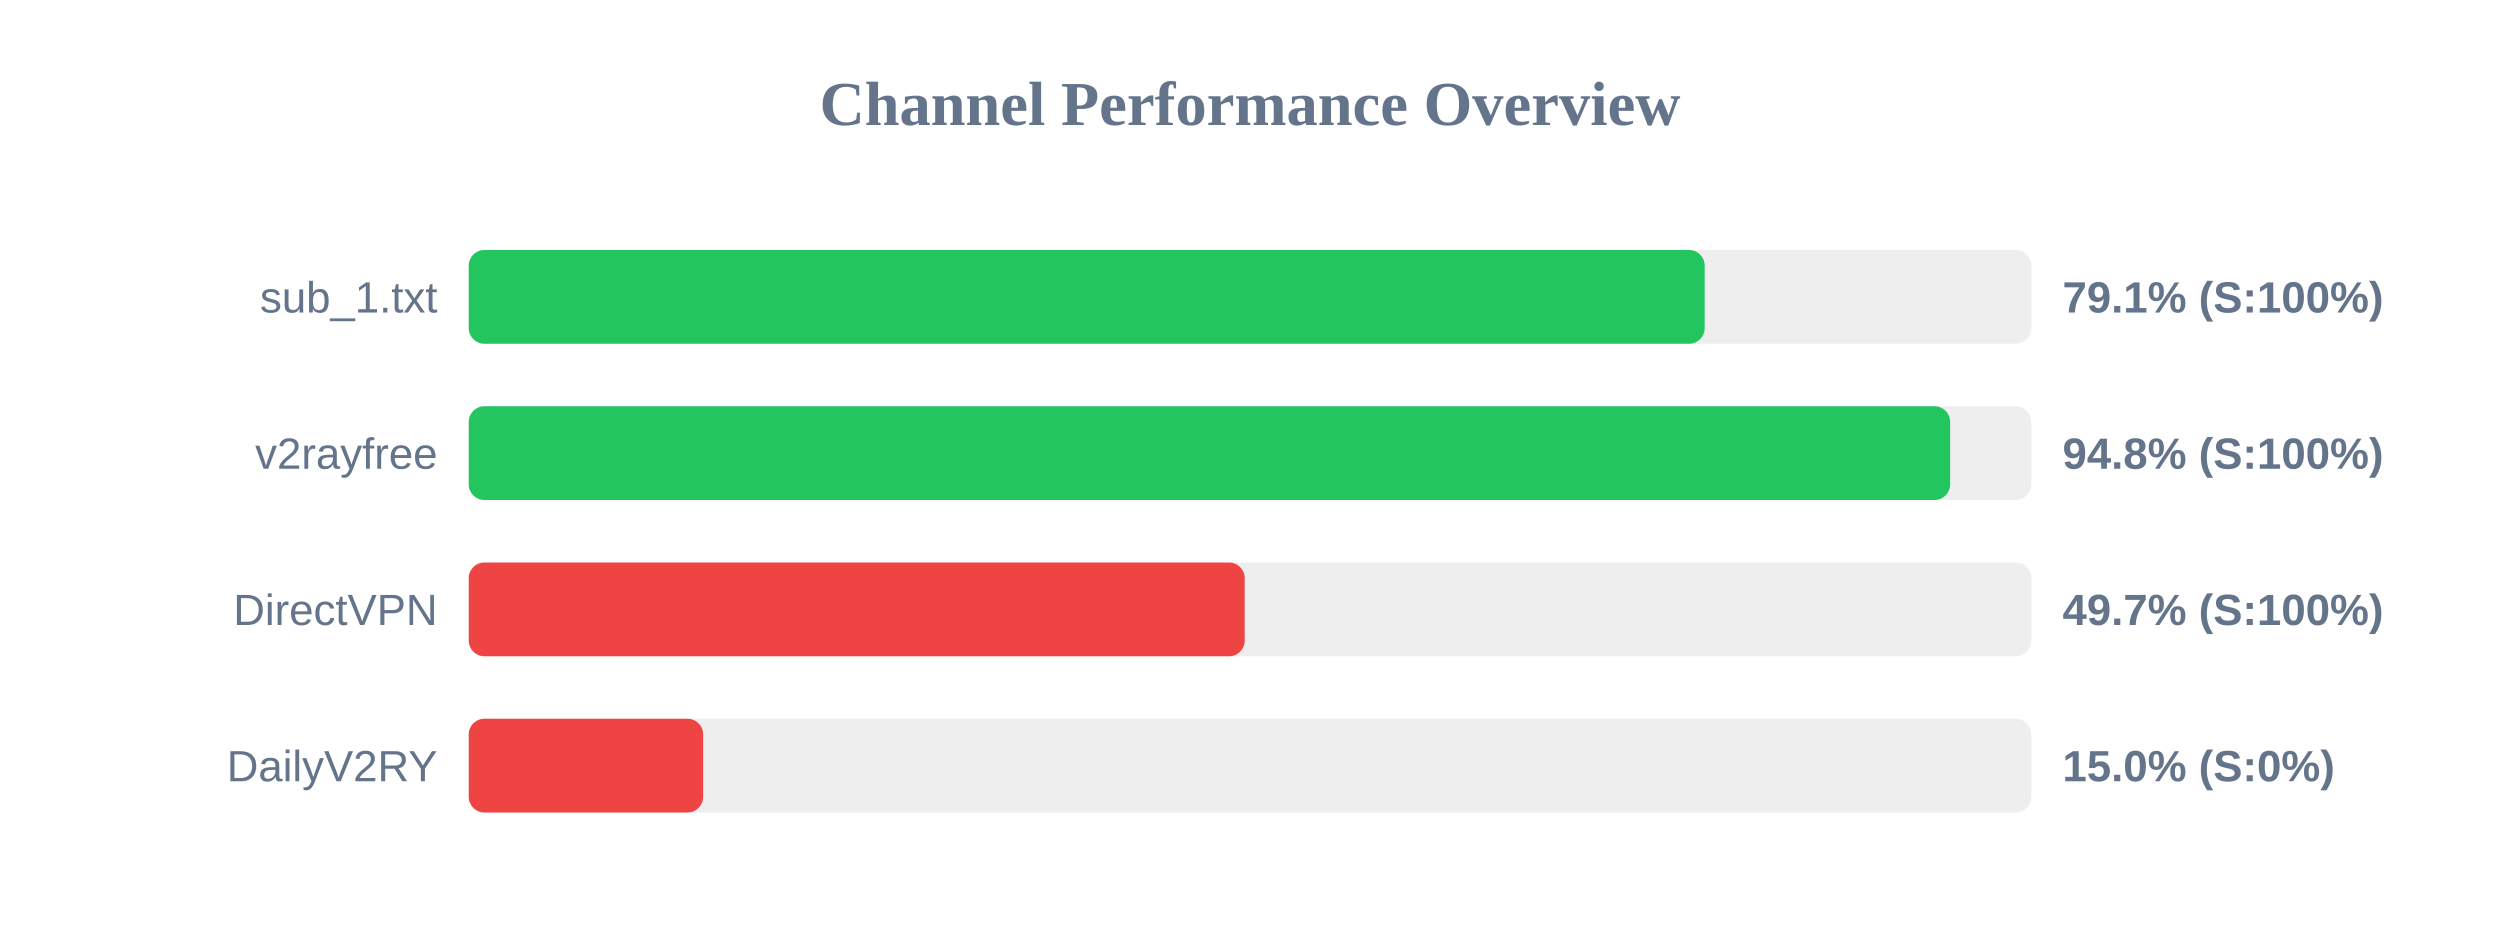
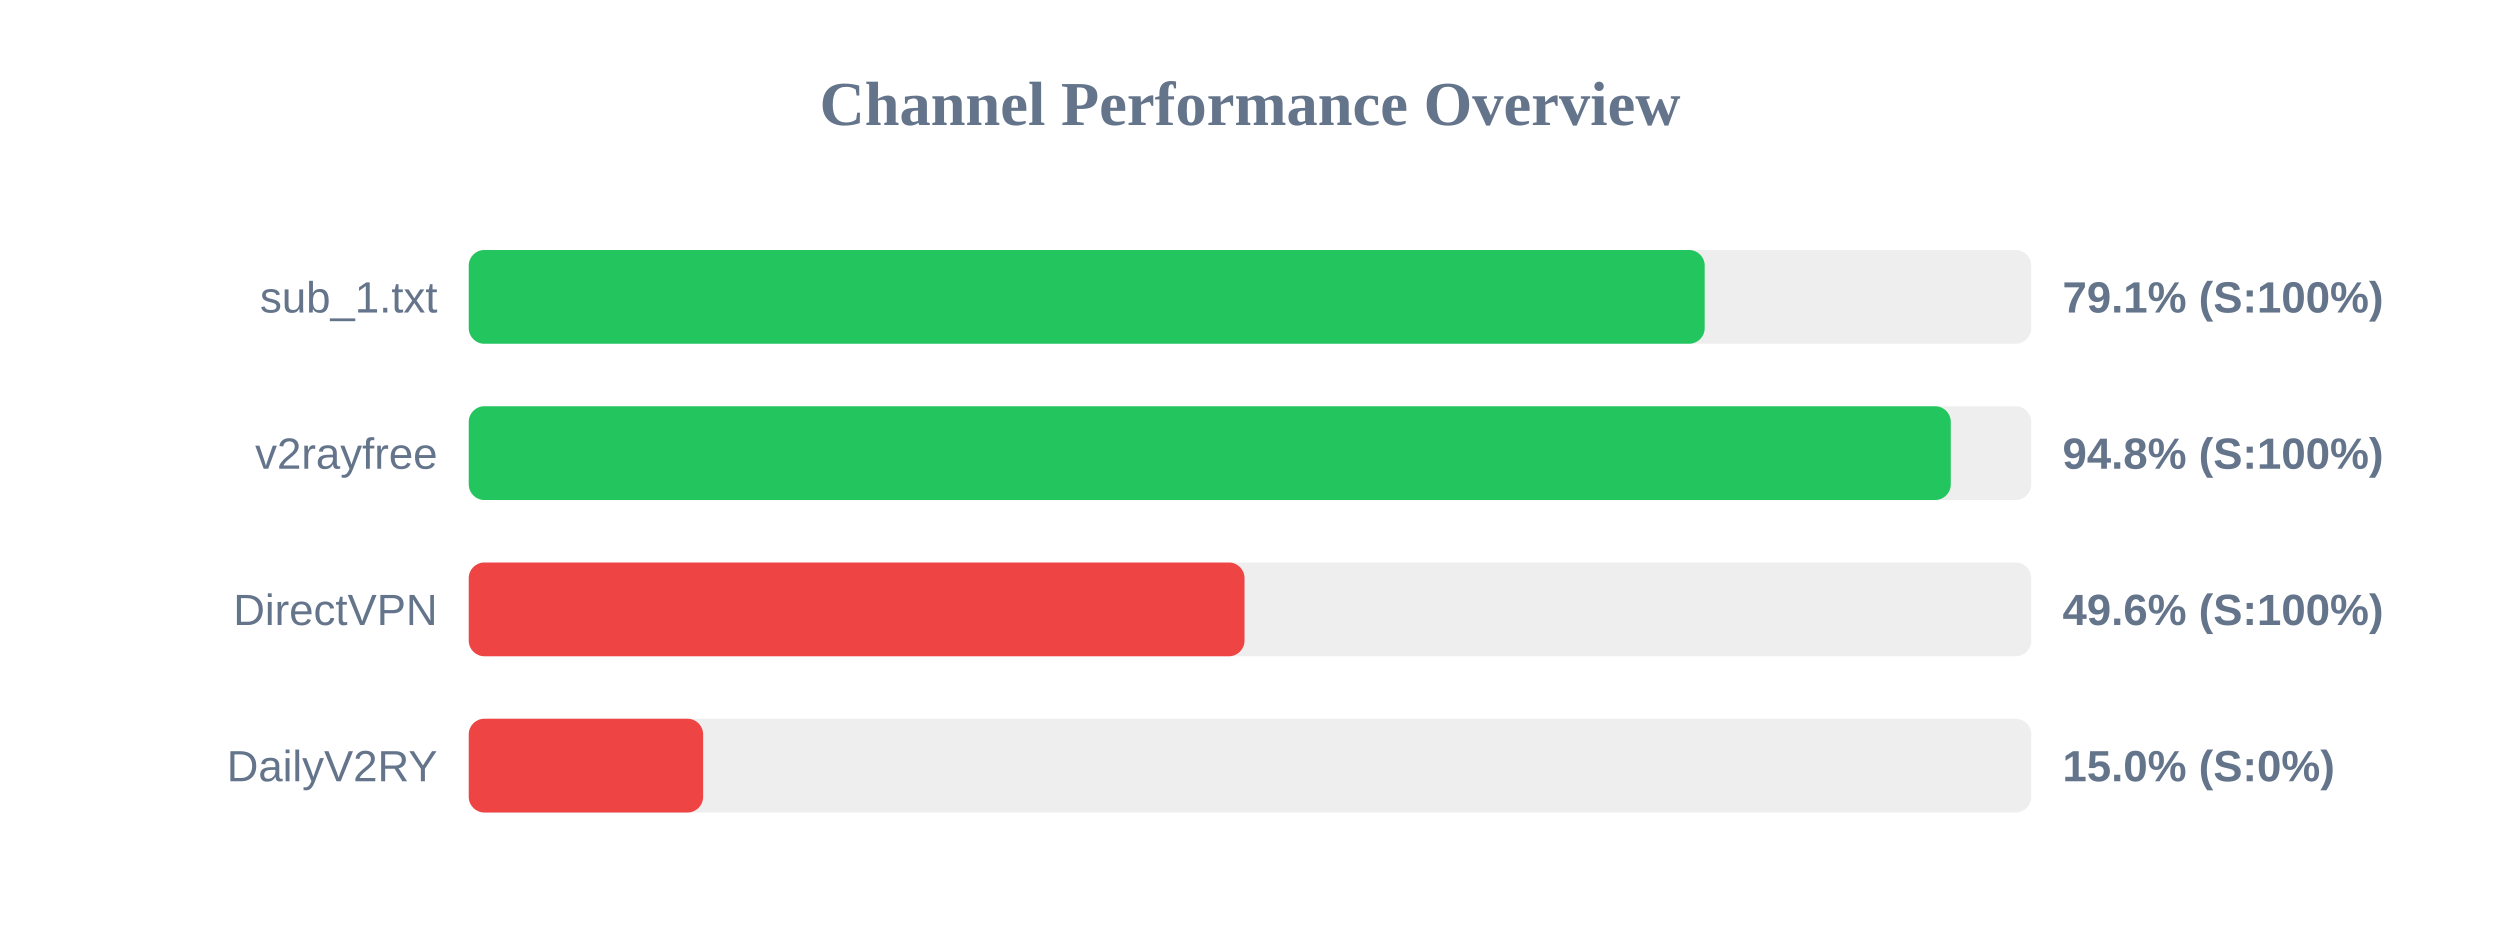
<svg xmlns="http://www.w3.org/2000/svg" width="800" height="300" version="1.1">
  <style>
        .row { font: 14px Arial; fill: #64748b; }
        .score { font: bold 14px Arial; fill: #64748b; }
    </style>
  <text x="400" y="40" text-anchor="middle" font-size="20px" font-weight="bold" fill="#64748b">Channel Performance Overview</text>
  <rect x="150" y="80" width="500" height="30" fill="#eee" rx="5" />
  <rect x="150" y="80" width="395.5" height="30" fill="#22c55e" rx="5" />
  <text x="140" y="100" text-anchor="end" class="row">sub_1.txt</text>
  <text x="660" y="100" text-anchor="start" class="score">79.1% (S:100%)</text>
  <rect x="150" y="130" width="500" height="30" fill="#eee" rx="5" />
-   <rect x="150" y="130" width="474.05" height="30" fill="#22c55e" rx="5" />
+   <rect x="150" y="130" width="474.25" height="30" fill="#22c55e" rx="5" />
  <text x="140" y="150" text-anchor="end" class="row">v2rayfree</text>
  <text x="660" y="150" text-anchor="start" class="score">94.8% (S:100%)</text>
  <rect x="150" y="180" width="500" height="30" fill="#eee" rx="5" />
-   <rect x="150" y="180" width="248.3" height="30" fill="#ef4444" rx="5" />
+   <rect x="150" y="180" width="248.25" height="30" fill="#ef4444" rx="5" />
  <text x="140" y="200" text-anchor="end" class="row">DirectVPN</text>
-   <text x="660" y="200" text-anchor="start" class="score">49.7% (S:100%)</text>
+   <text x="660" y="200" text-anchor="start" class="score">49.6% (S:100%)</text>
  <rect x="150" y="230" width="500" height="30" fill="#eee" rx="5" />
  <rect x="150" y="230" width="75.0" height="30" fill="#ef4444" rx="5" />
  <text x="140" y="250" text-anchor="end" class="row">DailyV2RY</text>
  <text x="660" y="250" text-anchor="start" class="score">15.0% (S:0%)</text>
</svg>
